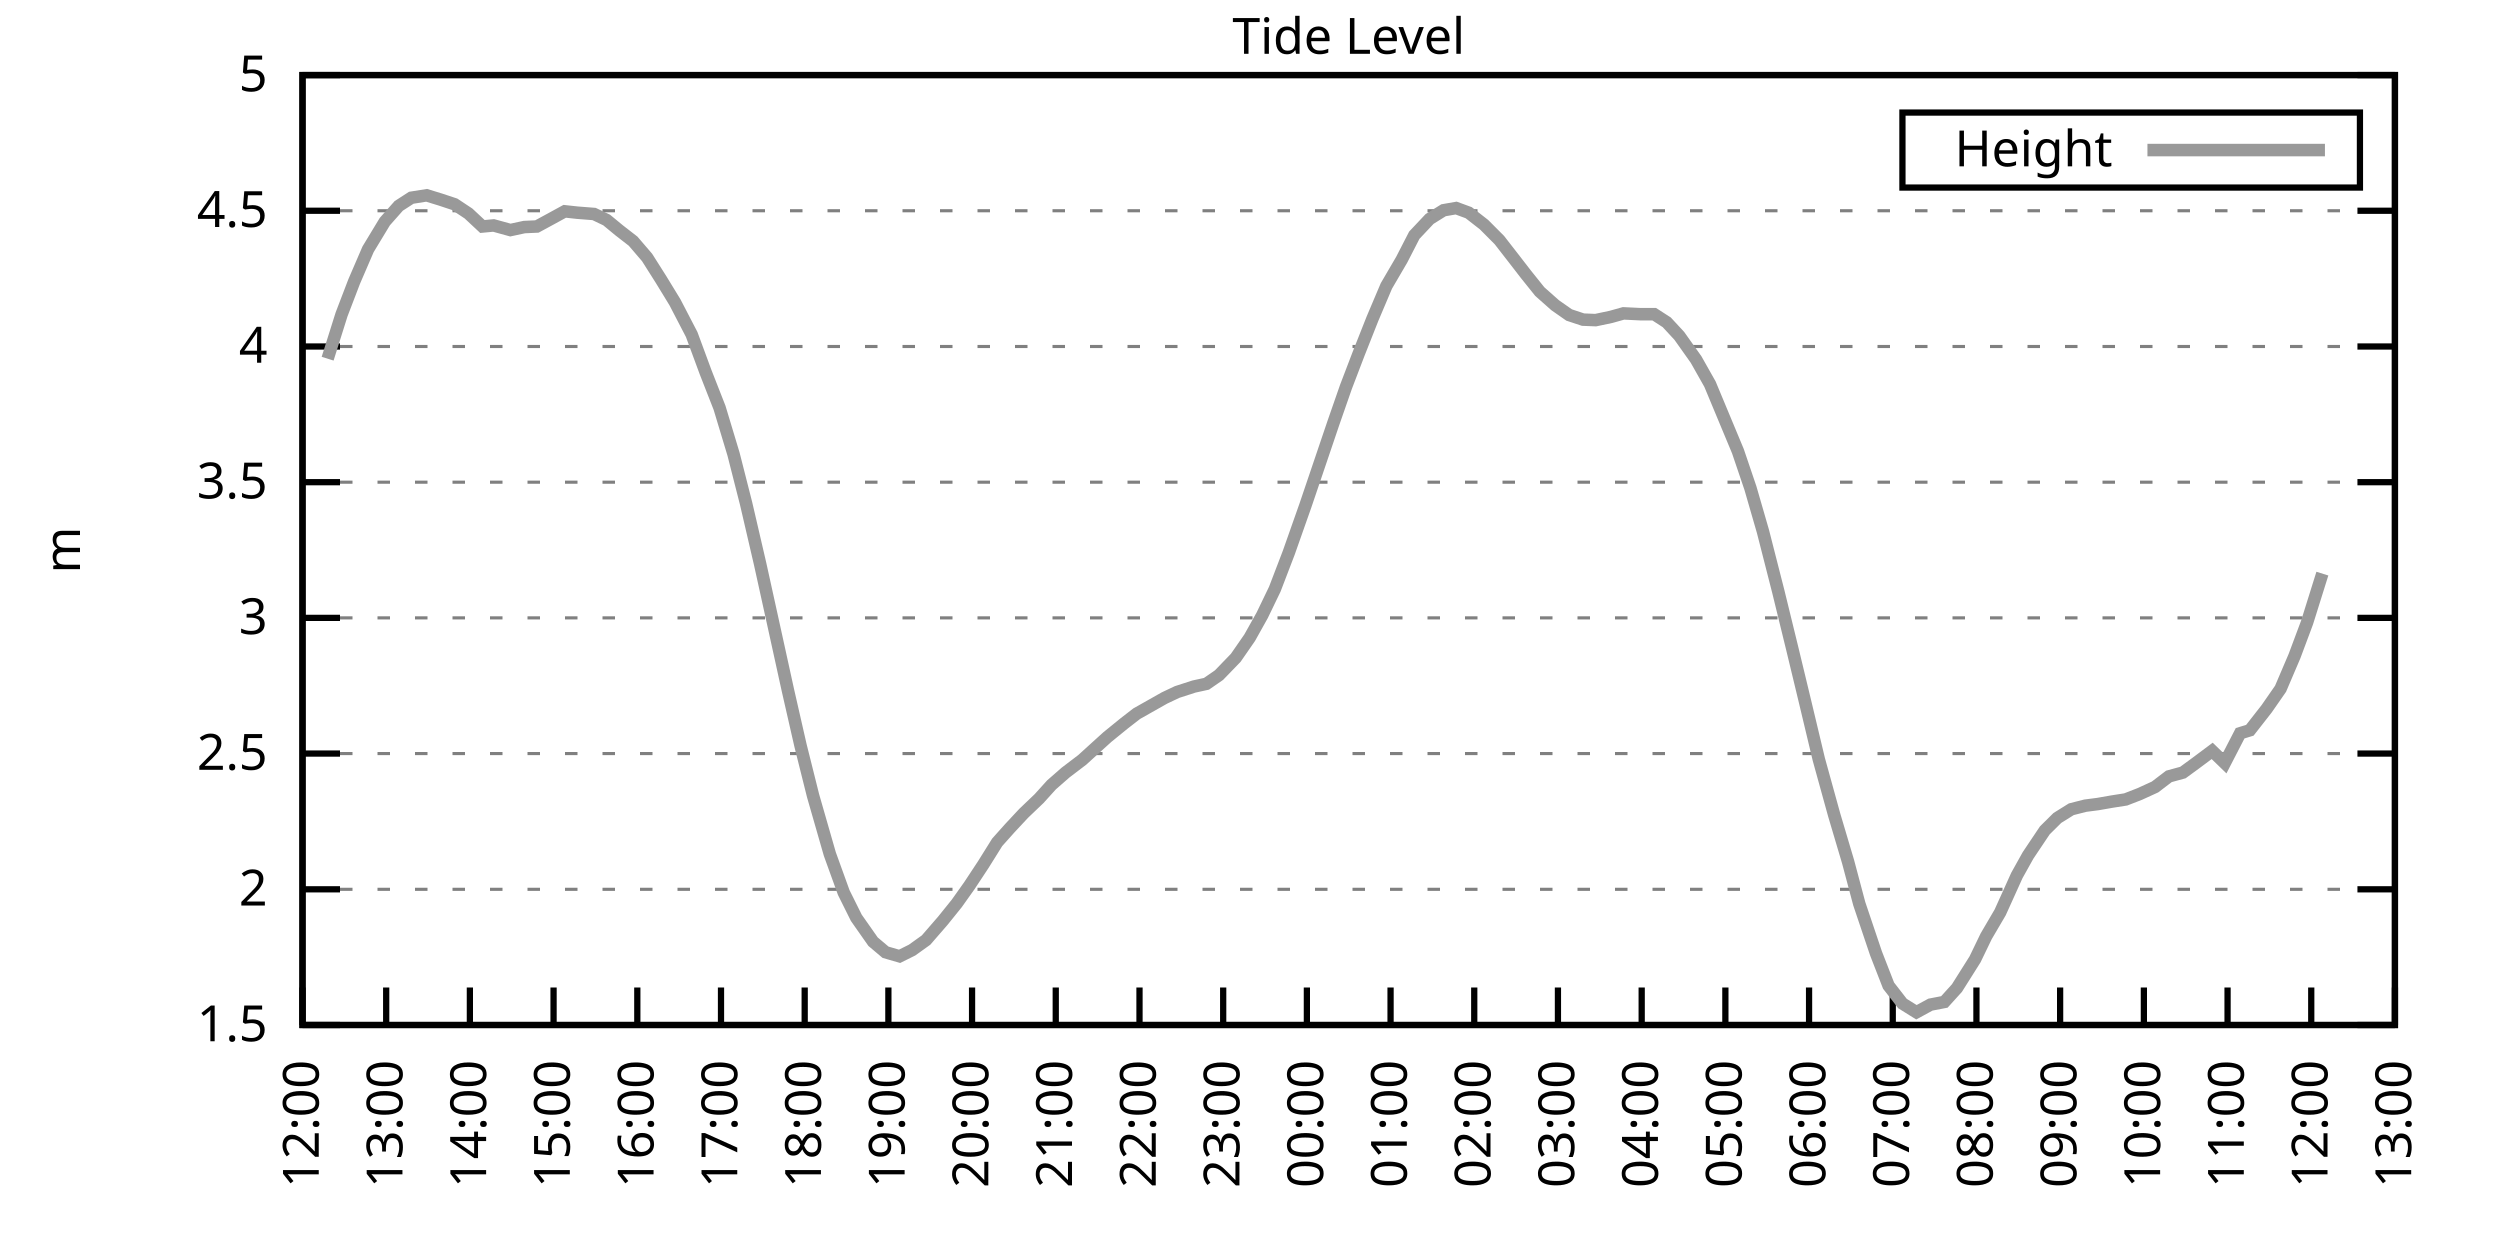
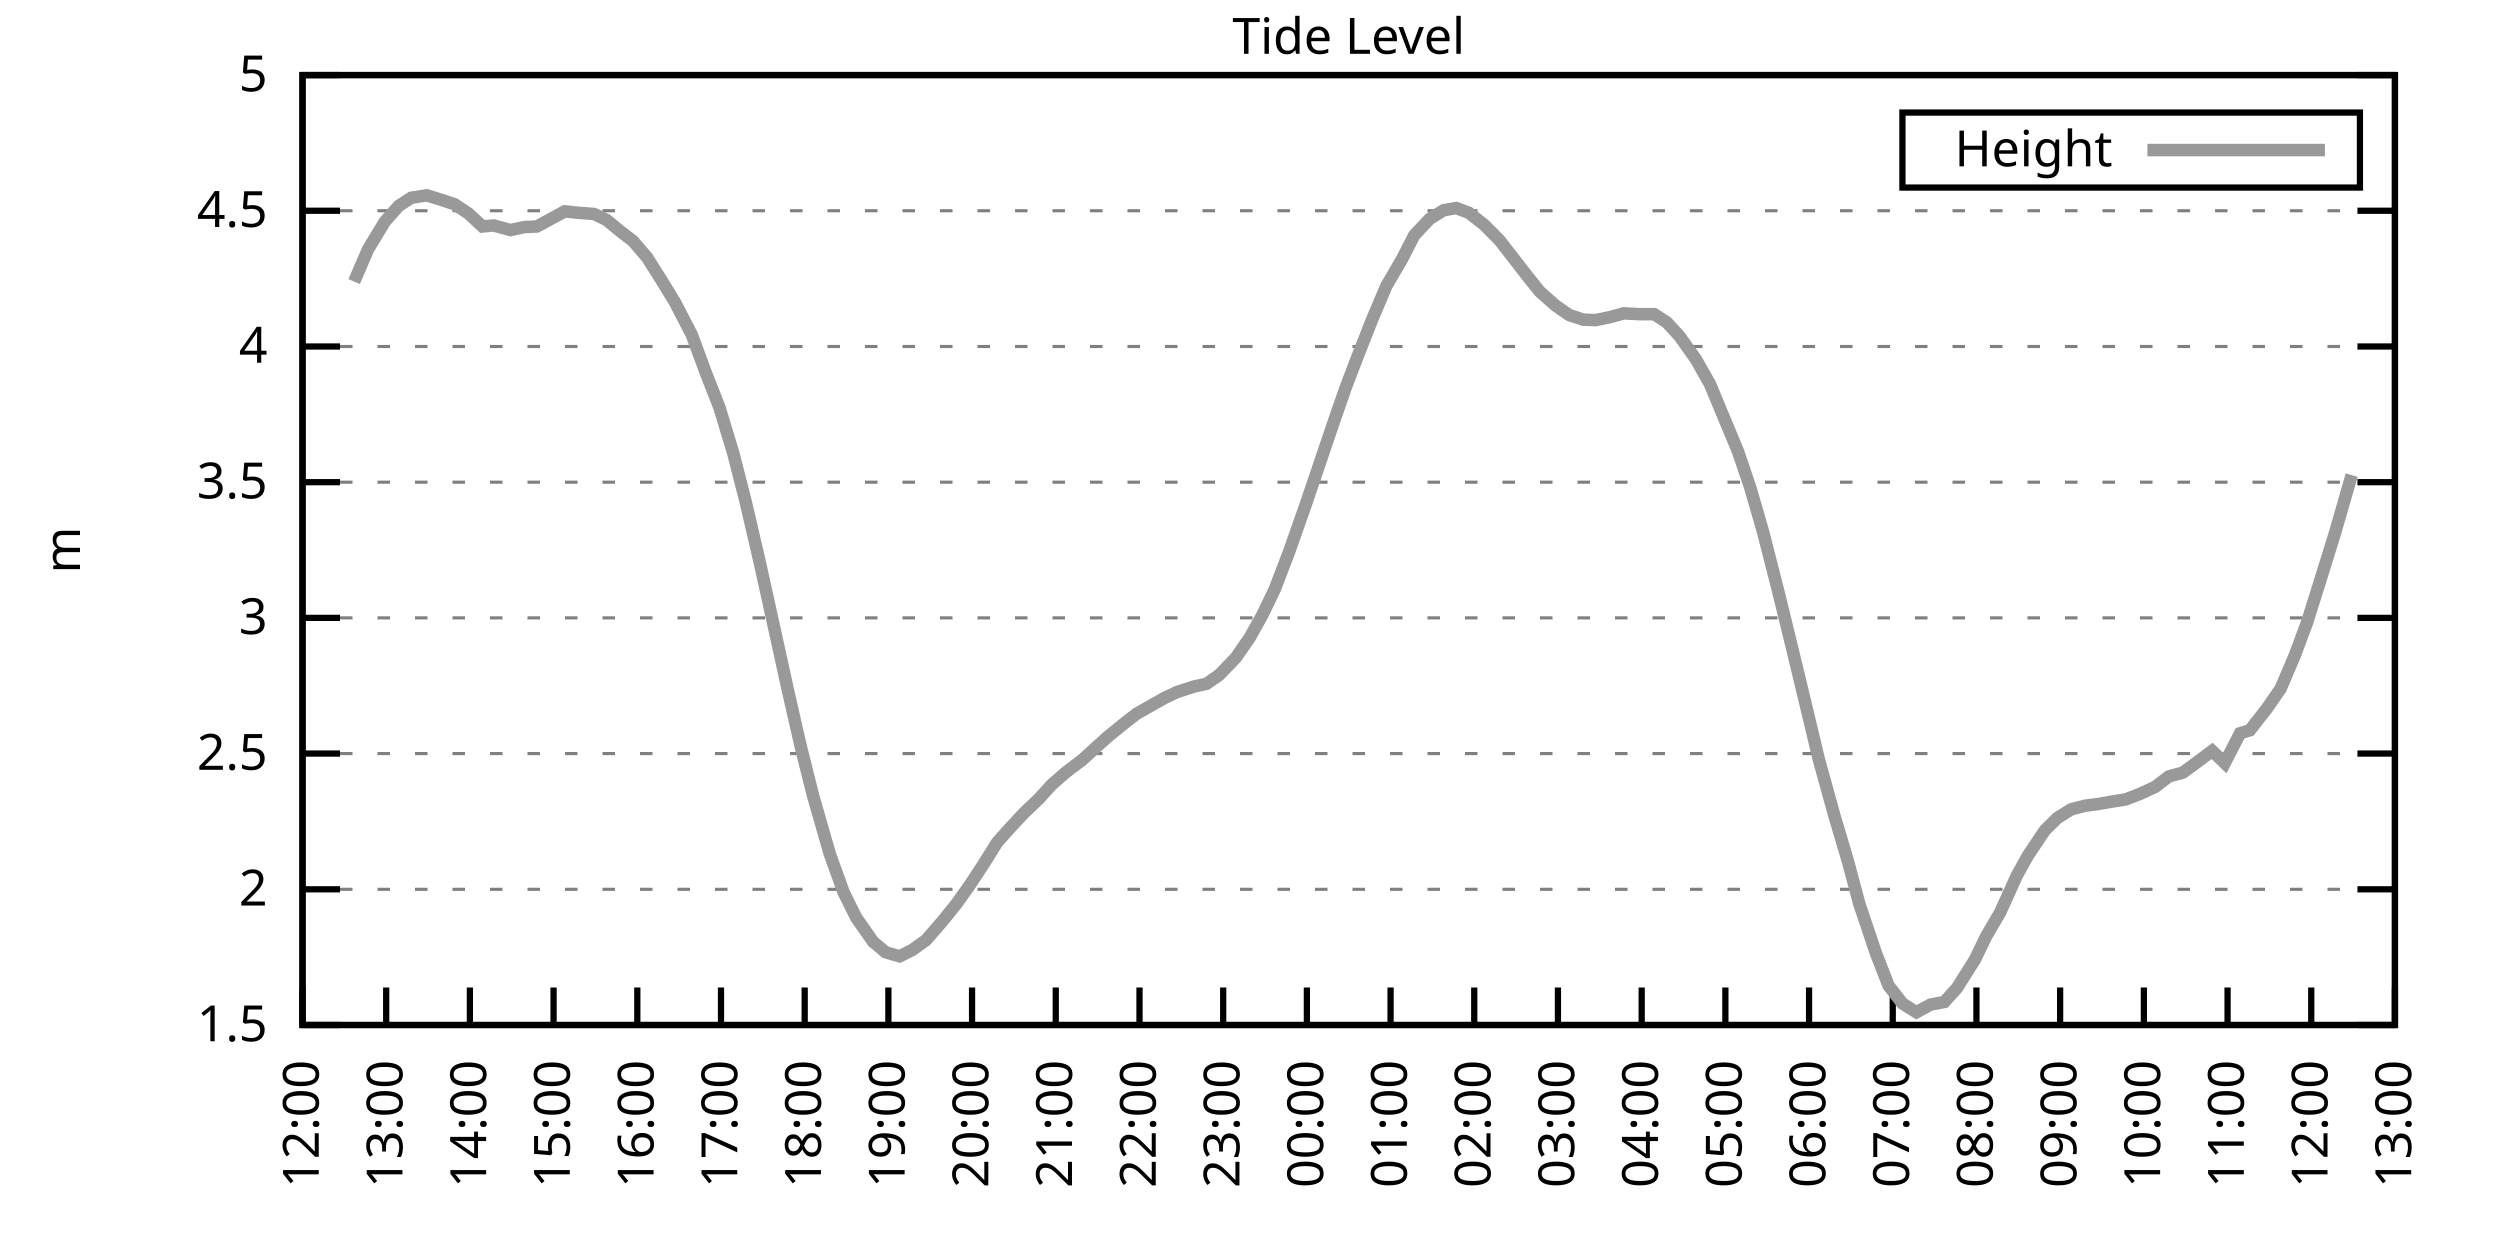
<svg xmlns="http://www.w3.org/2000/svg" xmlns:xlink="http://www.w3.org/1999/xlink" width="400" height="200" viewBox="0 0 400 200">
  <g id="gnuplot_canvas">
    <rect x="0" y="0" width="400" height="200" fill="none" />
    <defs>
      <circle id="gpDot" r="0.5" stroke-width="0.5" stroke="currentColor" />
      <path id="gpPt0" stroke-width="0.333" stroke="currentColor" d="M-1,0 h2 M0,-1 v2" />
      <path id="gpPt1" stroke-width="0.333" stroke="currentColor" d="M-1,-1 L1,1 M1,-1 L-1,1" />
      <path id="gpPt2" stroke-width="0.333" stroke="currentColor" d="M-1,0 L1,0 M0,-1 L0,1 M-1,-1 L1,1 M-1,1 L1,-1" />
      <rect id="gpPt3" stroke-width="0.333" stroke="currentColor" x="-1" y="-1" width="2" height="2" />
      <rect id="gpPt4" stroke-width="0.333" stroke="currentColor" fill="currentColor" x="-1" y="-1" width="2" height="2" />
      <circle id="gpPt5" stroke-width="0.333" stroke="currentColor" cx="0" cy="0" r="1" />
      <use xlink:href="#gpPt5" id="gpPt6" fill="currentColor" stroke="none" />
      <path id="gpPt7" stroke-width="0.333" stroke="currentColor" d="M0,-1.33 L-1.33,0.67 L1.33,0.67 z" />
      <use xlink:href="#gpPt7" id="gpPt8" fill="currentColor" stroke="none" />
      <use xlink:href="#gpPt7" id="gpPt9" stroke="currentColor" transform="rotate(180)" />
      <use xlink:href="#gpPt9" id="gpPt10" fill="currentColor" stroke="none" />
      <use xlink:href="#gpPt3" id="gpPt11" stroke="currentColor" transform="rotate(45)" />
      <use xlink:href="#gpPt11" id="gpPt12" fill="currentColor" stroke="none" />
      <path id="gpPt13" stroke-width="0.333" stroke="currentColor" d="M0,1.330 L1.265,0.411 L0.782,-1.067 L-0.782,-1.076 L-1.265,0.411 z" />
      <use xlink:href="#gpPt13" id="gpPt14" fill="currentColor" stroke="none" />
      <filter id="textbox" filterUnits="objectBoundingBox" x="0" y="0" height="1" width="1">
        <feFlood flood-color="white" flood-opacity="1" result="bgnd" />
        <feComposite in="SourceGraphic" in2="bgnd" operator="atop" />
      </filter>
      <filter id="greybox" filterUnits="objectBoundingBox" x="0" y="0" height="1" width="1">
        <feFlood flood-color="lightgrey" flood-opacity="1" result="grey" />
        <feComposite in="SourceGraphic" in2="grey" operator="atop" />
      </filter>
    </defs>
    <g fill="none" color="white" stroke="currentColor" stroke-width="1.00" stroke-linecap="butt" stroke-linejoin="miter">
</g>
    <g fill="none" color="black" stroke="currentColor" stroke-width="1.00" stroke-linecap="butt" stroke-linejoin="miter">
      <g stroke="none" shape-rendering="crispEdges">
        <polygon fill="rgb(255, 255, 255)" points="48.40,164.00 383.18,164.00 383.18,12.02 48.40,12.02 " />
      </g>
    </g>
    <g fill="none" color="black" stroke="currentColor" stroke-width="1.00" stroke-linecap="butt" stroke-linejoin="miter">
</g>
    <g fill="none" color="black" stroke="black" stroke-width="0.50" stroke-linecap="butt" stroke-linejoin="miter">
</g>
    <g fill="none" color="gray" stroke="currentColor" stroke-width="0.50" stroke-linecap="butt" stroke-linejoin="miter">
      <path stroke="gray" stroke-dasharray="2,4" class="gridline" d="M48.40,164.00 L383.19,164.00  " />
    </g>
    <g fill="none" color="gray" stroke="gray" stroke-width="1.00" stroke-linecap="butt" stroke-linejoin="miter">
</g>
    <g fill="none" color="black" stroke="currentColor" stroke-width="1.00" stroke-linecap="butt" stroke-linejoin="miter">
      <path stroke="black" d="M48.40,164.00 L54.40,164.00 M383.19,164.00 L377.19,164.00  " />
      <g transform="translate(42.80,166.60)" stroke="none" fill="black" font-family="Sans" font-size="8.00" text-anchor="end">
        <text>
          <tspan font-family="Sans"> 1.5</tspan>
        </text>
      </g>
    </g>
    <g fill="none" color="black" stroke="currentColor" stroke-width="1.00" stroke-linecap="butt" stroke-linejoin="miter">
</g>
    <g fill="none" color="black" stroke="black" stroke-width="0.50" stroke-linecap="butt" stroke-linejoin="miter">
</g>
    <g fill="none" color="gray" stroke="currentColor" stroke-width="0.50" stroke-linecap="butt" stroke-linejoin="miter">
      <path stroke="gray" stroke-dasharray="2,4" class="gridline" d="M48.40,142.29 L383.19,142.29  " />
    </g>
    <g fill="none" color="gray" stroke="gray" stroke-width="1.00" stroke-linecap="butt" stroke-linejoin="miter">
</g>
    <g fill="none" color="black" stroke="currentColor" stroke-width="1.00" stroke-linecap="butt" stroke-linejoin="miter">
      <path stroke="black" d="M48.40,142.29 L54.40,142.29 M383.19,142.29 L377.19,142.29  " />
      <g transform="translate(42.80,144.89)" stroke="none" fill="black" font-family="Sans" font-size="8.00" text-anchor="end">
        <text>
          <tspan font-family="Sans"> 2</tspan>
        </text>
      </g>
    </g>
    <g fill="none" color="black" stroke="currentColor" stroke-width="1.00" stroke-linecap="butt" stroke-linejoin="miter">
</g>
    <g fill="none" color="black" stroke="black" stroke-width="0.50" stroke-linecap="butt" stroke-linejoin="miter">
</g>
    <g fill="none" color="gray" stroke="currentColor" stroke-width="0.50" stroke-linecap="butt" stroke-linejoin="miter">
      <path stroke="gray" stroke-dasharray="2,4" class="gridline" d="M48.40,120.57 L383.19,120.57  " />
    </g>
    <g fill="none" color="gray" stroke="gray" stroke-width="1.00" stroke-linecap="butt" stroke-linejoin="miter">
</g>
    <g fill="none" color="black" stroke="currentColor" stroke-width="1.00" stroke-linecap="butt" stroke-linejoin="miter">
      <path stroke="black" d="M48.40,120.57 L54.40,120.57 M383.19,120.57 L377.19,120.57  " />
      <g transform="translate(42.80,123.17)" stroke="none" fill="black" font-family="Sans" font-size="8.00" text-anchor="end">
        <text>
          <tspan font-family="Sans"> 2.5</tspan>
        </text>
      </g>
    </g>
    <g fill="none" color="black" stroke="currentColor" stroke-width="1.00" stroke-linecap="butt" stroke-linejoin="miter">
</g>
    <g fill="none" color="black" stroke="black" stroke-width="0.50" stroke-linecap="butt" stroke-linejoin="miter">
</g>
    <g fill="none" color="gray" stroke="currentColor" stroke-width="0.50" stroke-linecap="butt" stroke-linejoin="miter">
      <path stroke="gray" stroke-dasharray="2,4" class="gridline" d="M48.40,98.86 L383.19,98.86  " />
    </g>
    <g fill="none" color="gray" stroke="gray" stroke-width="1.00" stroke-linecap="butt" stroke-linejoin="miter">
</g>
    <g fill="none" color="black" stroke="currentColor" stroke-width="1.00" stroke-linecap="butt" stroke-linejoin="miter">
      <path stroke="black" d="M48.40,98.86 L54.40,98.86 M383.19,98.86 L377.19,98.86  " />
      <g transform="translate(42.80,101.46)" stroke="none" fill="black" font-family="Sans" font-size="8.00" text-anchor="end">
        <text>
          <tspan font-family="Sans"> 3</tspan>
        </text>
      </g>
    </g>
    <g fill="none" color="black" stroke="currentColor" stroke-width="1.00" stroke-linecap="butt" stroke-linejoin="miter">
</g>
    <g fill="none" color="black" stroke="black" stroke-width="0.50" stroke-linecap="butt" stroke-linejoin="miter">
</g>
    <g fill="none" color="gray" stroke="currentColor" stroke-width="0.50" stroke-linecap="butt" stroke-linejoin="miter">
      <path stroke="gray" stroke-dasharray="2,4" class="gridline" d="M48.40,77.15 L383.19,77.15  " />
    </g>
    <g fill="none" color="gray" stroke="gray" stroke-width="1.00" stroke-linecap="butt" stroke-linejoin="miter">
</g>
    <g fill="none" color="black" stroke="currentColor" stroke-width="1.00" stroke-linecap="butt" stroke-linejoin="miter">
      <path stroke="black" d="M48.40,77.15 L54.40,77.15 M383.19,77.15 L377.19,77.15  " />
      <g transform="translate(42.80,79.75)" stroke="none" fill="black" font-family="Sans" font-size="8.00" text-anchor="end">
        <text>
          <tspan font-family="Sans"> 3.5</tspan>
        </text>
      </g>
    </g>
    <g fill="none" color="black" stroke="currentColor" stroke-width="1.00" stroke-linecap="butt" stroke-linejoin="miter">
</g>
    <g fill="none" color="black" stroke="black" stroke-width="0.50" stroke-linecap="butt" stroke-linejoin="miter">
</g>
    <g fill="none" color="gray" stroke="currentColor" stroke-width="0.50" stroke-linecap="butt" stroke-linejoin="miter">
      <path stroke="gray" stroke-dasharray="2,4" class="gridline" d="M48.40,55.44 L383.19,55.44  " />
    </g>
    <g fill="none" color="gray" stroke="gray" stroke-width="1.00" stroke-linecap="butt" stroke-linejoin="miter">
</g>
    <g fill="none" color="black" stroke="currentColor" stroke-width="1.00" stroke-linecap="butt" stroke-linejoin="miter">
      <path stroke="black" d="M48.40,55.44 L54.40,55.44 M383.19,55.44 L377.19,55.44  " />
      <g transform="translate(42.80,58.04)" stroke="none" fill="black" font-family="Sans" font-size="8.00" text-anchor="end">
        <text>
          <tspan font-family="Sans"> 4</tspan>
        </text>
      </g>
    </g>
    <g fill="none" color="black" stroke="currentColor" stroke-width="1.00" stroke-linecap="butt" stroke-linejoin="miter">
</g>
    <g fill="none" color="black" stroke="black" stroke-width="0.50" stroke-linecap="butt" stroke-linejoin="miter">
</g>
    <g fill="none" color="gray" stroke="currentColor" stroke-width="0.50" stroke-linecap="butt" stroke-linejoin="miter">
      <path stroke="gray" stroke-dasharray="2,4" class="gridline" d="M48.40,33.72 L383.19,33.72  " />
    </g>
    <g fill="none" color="gray" stroke="gray" stroke-width="1.00" stroke-linecap="butt" stroke-linejoin="miter">
</g>
    <g fill="none" color="black" stroke="currentColor" stroke-width="1.00" stroke-linecap="butt" stroke-linejoin="miter">
      <path stroke="black" d="M48.40,33.72 L54.40,33.72 M383.19,33.72 L377.19,33.72  " />
      <g transform="translate(42.80,36.32)" stroke="none" fill="black" font-family="Sans" font-size="8.00" text-anchor="end">
        <text>
          <tspan font-family="Sans"> 4.5</tspan>
        </text>
      </g>
    </g>
    <g fill="none" color="black" stroke="currentColor" stroke-width="1.00" stroke-linecap="butt" stroke-linejoin="miter">
</g>
    <g fill="none" color="black" stroke="black" stroke-width="0.50" stroke-linecap="butt" stroke-linejoin="miter">
</g>
    <g fill="none" color="gray" stroke="currentColor" stroke-width="0.50" stroke-linecap="butt" stroke-linejoin="miter">
      <path stroke="gray" stroke-dasharray="2,4" class="gridline" d="M48.40,12.01 L383.19,12.01  " />
    </g>
    <g fill="none" color="gray" stroke="gray" stroke-width="1.00" stroke-linecap="butt" stroke-linejoin="miter">
</g>
    <g fill="none" color="black" stroke="currentColor" stroke-width="1.00" stroke-linecap="butt" stroke-linejoin="miter">
      <path stroke="black" d="M48.40,12.01 L54.40,12.01 M383.19,12.01 L377.19,12.01  " />
      <g transform="translate(42.80,14.61)" stroke="none" fill="black" font-family="Sans" font-size="8.00" text-anchor="end">
        <text>
          <tspan font-family="Sans"> 5</tspan>
        </text>
      </g>
    </g>
    <g fill="none" color="black" stroke="currentColor" stroke-width="1.00" stroke-linecap="butt" stroke-linejoin="miter">
      <path stroke="black" d="M48.40,164.00 L48.40,158.00  " />
      <g transform="translate(51.00,169.60) rotate(270.00)" stroke="none" fill="black" font-family="Sans" font-size="8.00" text-anchor="end">
        <text>
          <tspan font-family="Sans">12:00</tspan>
        </text>
      </g>
    </g>
    <g fill="none" color="black" stroke="currentColor" stroke-width="1.00" stroke-linecap="butt" stroke-linejoin="miter">
      <path stroke="black" d="M61.79,164.00 L61.79,158.00  " />
      <g transform="translate(64.39,169.60) rotate(270.00)" stroke="none" fill="black" font-family="Sans" font-size="8.00" text-anchor="end">
        <text>
          <tspan font-family="Sans">13:00</tspan>
        </text>
      </g>
    </g>
    <g fill="none" color="black" stroke="currentColor" stroke-width="1.00" stroke-linecap="butt" stroke-linejoin="miter">
      <path stroke="black" d="M75.18,164.00 L75.18,158.00  " />
      <g transform="translate(77.78,169.60) rotate(270.00)" stroke="none" fill="black" font-family="Sans" font-size="8.00" text-anchor="end">
        <text>
          <tspan font-family="Sans">14:00</tspan>
        </text>
      </g>
    </g>
    <g fill="none" color="black" stroke="currentColor" stroke-width="1.00" stroke-linecap="butt" stroke-linejoin="miter">
      <path stroke="black" d="M88.57,164.00 L88.57,158.00  " />
      <g transform="translate(91.17,169.60) rotate(270.00)" stroke="none" fill="black" font-family="Sans" font-size="8.00" text-anchor="end">
        <text>
          <tspan font-family="Sans">15:00</tspan>
        </text>
      </g>
    </g>
    <g fill="none" color="black" stroke="currentColor" stroke-width="1.00" stroke-linecap="butt" stroke-linejoin="miter">
      <path stroke="black" d="M101.97,164.00 L101.97,158.00  " />
      <g transform="translate(104.57,169.60) rotate(270.00)" stroke="none" fill="black" font-family="Sans" font-size="8.00" text-anchor="end">
        <text>
          <tspan font-family="Sans">16:00</tspan>
        </text>
      </g>
    </g>
    <g fill="none" color="black" stroke="currentColor" stroke-width="1.00" stroke-linecap="butt" stroke-linejoin="miter">
      <path stroke="black" d="M115.36,164.00 L115.36,158.00  " />
      <g transform="translate(117.96,169.60) rotate(270.00)" stroke="none" fill="black" font-family="Sans" font-size="8.00" text-anchor="end">
        <text>
          <tspan font-family="Sans">17:00</tspan>
        </text>
      </g>
    </g>
    <g fill="none" color="black" stroke="currentColor" stroke-width="1.00" stroke-linecap="butt" stroke-linejoin="miter">
      <path stroke="black" d="M128.75,164.00 L128.75,158.00  " />
      <g transform="translate(131.35,169.60) rotate(270.00)" stroke="none" fill="black" font-family="Sans" font-size="8.00" text-anchor="end">
        <text>
          <tspan font-family="Sans">18:00</tspan>
        </text>
      </g>
    </g>
    <g fill="none" color="black" stroke="currentColor" stroke-width="1.00" stroke-linecap="butt" stroke-linejoin="miter">
      <path stroke="black" d="M142.14,164.00 L142.14,158.00  " />
      <g transform="translate(144.74,169.60) rotate(270.00)" stroke="none" fill="black" font-family="Sans" font-size="8.00" text-anchor="end">
        <text>
          <tspan font-family="Sans">19:00</tspan>
        </text>
      </g>
    </g>
    <g fill="none" color="black" stroke="currentColor" stroke-width="1.00" stroke-linecap="butt" stroke-linejoin="miter">
      <path stroke="black" d="M155.53,164.00 L155.53,158.00  " />
      <g transform="translate(158.13,169.60) rotate(270.00)" stroke="none" fill="black" font-family="Sans" font-size="8.00" text-anchor="end">
        <text>
          <tspan font-family="Sans">20:00</tspan>
        </text>
      </g>
    </g>
    <g fill="none" color="black" stroke="currentColor" stroke-width="1.00" stroke-linecap="butt" stroke-linejoin="miter">
      <path stroke="black" d="M168.92,164.00 L168.92,158.00  " />
      <g transform="translate(171.52,169.60) rotate(270.00)" stroke="none" fill="black" font-family="Sans" font-size="8.00" text-anchor="end">
        <text>
          <tspan font-family="Sans">21:00</tspan>
        </text>
      </g>
    </g>
    <g fill="none" color="black" stroke="currentColor" stroke-width="1.00" stroke-linecap="butt" stroke-linejoin="miter">
      <path stroke="black" d="M182.32,164.00 L182.32,158.00  " />
      <g transform="translate(184.92,169.60) rotate(270.00)" stroke="none" fill="black" font-family="Sans" font-size="8.00" text-anchor="end">
        <text>
          <tspan font-family="Sans">22:00</tspan>
        </text>
      </g>
    </g>
    <g fill="none" color="black" stroke="currentColor" stroke-width="1.00" stroke-linecap="butt" stroke-linejoin="miter">
      <path stroke="black" d="M195.71,164.00 L195.71,158.00  " />
      <g transform="translate(198.31,169.60) rotate(270.00)" stroke="none" fill="black" font-family="Sans" font-size="8.00" text-anchor="end">
        <text>
          <tspan font-family="Sans">23:00</tspan>
        </text>
      </g>
    </g>
    <g fill="none" color="black" stroke="currentColor" stroke-width="1.00" stroke-linecap="butt" stroke-linejoin="miter">
      <path stroke="black" d="M209.10,164.00 L209.10,158.00  " />
      <g transform="translate(211.70,169.60) rotate(270.00)" stroke="none" fill="black" font-family="Sans" font-size="8.00" text-anchor="end">
        <text>
          <tspan font-family="Sans">00:00</tspan>
        </text>
      </g>
    </g>
    <g fill="none" color="black" stroke="currentColor" stroke-width="1.00" stroke-linecap="butt" stroke-linejoin="miter">
      <path stroke="black" d="M222.49,164.00 L222.49,158.00  " />
      <g transform="translate(225.09,169.60) rotate(270.00)" stroke="none" fill="black" font-family="Sans" font-size="8.00" text-anchor="end">
        <text>
          <tspan font-family="Sans">01:00</tspan>
        </text>
      </g>
    </g>
    <g fill="none" color="black" stroke="currentColor" stroke-width="1.00" stroke-linecap="butt" stroke-linejoin="miter">
      <path stroke="black" d="M235.88,164.00 L235.88,158.00  " />
      <g transform="translate(238.48,169.60) rotate(270.00)" stroke="none" fill="black" font-family="Sans" font-size="8.00" text-anchor="end">
        <text>
          <tspan font-family="Sans">02:00</tspan>
        </text>
      </g>
    </g>
    <g fill="none" color="black" stroke="currentColor" stroke-width="1.00" stroke-linecap="butt" stroke-linejoin="miter">
      <path stroke="black" d="M249.27,164.00 L249.27,158.00  " />
      <g transform="translate(251.87,169.60) rotate(270.00)" stroke="none" fill="black" font-family="Sans" font-size="8.00" text-anchor="end">
        <text>
          <tspan font-family="Sans">03:00</tspan>
        </text>
      </g>
    </g>
    <g fill="none" color="black" stroke="currentColor" stroke-width="1.00" stroke-linecap="butt" stroke-linejoin="miter">
      <path stroke="black" d="M262.67,164.00 L262.67,158.00  " />
      <g transform="translate(265.27,169.60) rotate(270.00)" stroke="none" fill="black" font-family="Sans" font-size="8.00" text-anchor="end">
        <text>
          <tspan font-family="Sans">04:00</tspan>
        </text>
      </g>
    </g>
    <g fill="none" color="black" stroke="currentColor" stroke-width="1.00" stroke-linecap="butt" stroke-linejoin="miter">
      <path stroke="black" d="M276.06,164.00 L276.06,158.00  " />
      <g transform="translate(278.66,169.60) rotate(270.00)" stroke="none" fill="black" font-family="Sans" font-size="8.00" text-anchor="end">
        <text>
          <tspan font-family="Sans">05:00</tspan>
        </text>
      </g>
    </g>
    <g fill="none" color="black" stroke="currentColor" stroke-width="1.00" stroke-linecap="butt" stroke-linejoin="miter">
      <path stroke="black" d="M289.45,164.00 L289.45,158.00  " />
      <g transform="translate(292.05,169.60) rotate(270.00)" stroke="none" fill="black" font-family="Sans" font-size="8.00" text-anchor="end">
        <text>
          <tspan font-family="Sans">06:00</tspan>
        </text>
      </g>
    </g>
    <g fill="none" color="black" stroke="currentColor" stroke-width="1.00" stroke-linecap="butt" stroke-linejoin="miter">
      <path stroke="black" d="M302.84,164.00 L302.84,158.00  " />
      <g transform="translate(305.44,169.60) rotate(270.00)" stroke="none" fill="black" font-family="Sans" font-size="8.00" text-anchor="end">
        <text>
          <tspan font-family="Sans">07:00</tspan>
        </text>
      </g>
    </g>
    <g fill="none" color="black" stroke="currentColor" stroke-width="1.00" stroke-linecap="butt" stroke-linejoin="miter">
      <path stroke="black" d="M316.23,164.00 L316.23,158.00  " />
      <g transform="translate(318.83,169.60) rotate(270.00)" stroke="none" fill="black" font-family="Sans" font-size="8.00" text-anchor="end">
        <text>
          <tspan font-family="Sans">08:00</tspan>
        </text>
      </g>
    </g>
    <g fill="none" color="black" stroke="currentColor" stroke-width="1.00" stroke-linecap="butt" stroke-linejoin="miter">
      <path stroke="black" d="M329.62,164.00 L329.62,158.00  " />
      <g transform="translate(332.22,169.60) rotate(270.00)" stroke="none" fill="black" font-family="Sans" font-size="8.00" text-anchor="end">
        <text>
          <tspan font-family="Sans">09:00</tspan>
        </text>
      </g>
    </g>
    <g fill="none" color="black" stroke="currentColor" stroke-width="1.00" stroke-linecap="butt" stroke-linejoin="miter">
      <path stroke="black" d="M343.02,164.00 L343.02,158.00  " />
      <g transform="translate(345.62,169.60) rotate(270.00)" stroke="none" fill="black" font-family="Sans" font-size="8.00" text-anchor="end">
        <text>
          <tspan font-family="Sans">10:00</tspan>
        </text>
      </g>
    </g>
    <g fill="none" color="black" stroke="currentColor" stroke-width="1.00" stroke-linecap="butt" stroke-linejoin="miter">
      <path stroke="black" d="M356.41,164.00 L356.41,158.00  " />
      <g transform="translate(359.01,169.60) rotate(270.00)" stroke="none" fill="black" font-family="Sans" font-size="8.00" text-anchor="end">
        <text>
          <tspan font-family="Sans">11:00</tspan>
        </text>
      </g>
    </g>
    <g fill="none" color="black" stroke="currentColor" stroke-width="1.00" stroke-linecap="butt" stroke-linejoin="miter">
      <path stroke="black" d="M369.80,164.00 L369.80,158.00  " />
      <g transform="translate(372.40,169.60) rotate(270.00)" stroke="none" fill="black" font-family="Sans" font-size="8.00" text-anchor="end">
        <text>
          <tspan font-family="Sans">12:00</tspan>
        </text>
      </g>
    </g>
    <g fill="none" color="black" stroke="currentColor" stroke-width="1.00" stroke-linecap="butt" stroke-linejoin="miter">
      <path stroke="black" d="M383.19,164.00 L383.19,158.00  " />
      <g transform="translate(385.79,169.60) rotate(270.00)" stroke="none" fill="black" font-family="Sans" font-size="8.00" text-anchor="end">
        <text>
          <tspan font-family="Sans">13:00</tspan>
        </text>
      </g>
    </g>
    <g fill="none" color="black" stroke="currentColor" stroke-width="1.00" stroke-linecap="butt" stroke-linejoin="miter">
</g>
    <g fill="none" color="black" stroke="currentColor" stroke-width="1.00" stroke-linecap="butt" stroke-linejoin="miter">
      <path stroke="black" d="M48.40,12.01 L48.40,164.00 L383.19,164.00 L383.19,12.01 L48.40,12.01 Z  " />
    </g>
    <g fill="none" color="black" stroke="currentColor" stroke-width="1.00" stroke-linecap="butt" stroke-linejoin="miter">
</g>
    <g fill="none" color="black" stroke="currentColor" stroke-width="1.00" stroke-linecap="butt" stroke-linejoin="miter">
      <path stroke="black" d="M304.39,30.01 L304.39,18.01 L377.59,18.01 L377.59,30.01 L304.39,30.01 Z  " />
    </g>
    <g id="Tide_level_plot_1">
      <g fill="none" color="white" stroke="black" stroke-width="2.00" stroke-linecap="butt" stroke-linejoin="miter">
</g>
      <g fill="none" color="black" stroke="currentColor" stroke-width="2.00" stroke-linecap="butt" stroke-linejoin="miter">
        <g transform="translate(337.99,26.61)" stroke="none" fill="black" font-family="Sans" font-size="8.00" text-anchor="end">
          <text>
            <tspan font-family="Sans">Height</tspan>
          </text>
        </g>
      </g>
      <g fill="none" color="black" stroke="currentColor" stroke-width="2.00" stroke-linecap="butt" stroke-linejoin="miter">
-         <path stroke="rgb(153, 153, 153)" d="M343.59,24.01 L371.99,24.01 M52.42,57.39 L54.65,50.31 L56.66,45.06 L58.89,39.89 L61.57,35.46 L63.80,32.94   L65.81,31.64 L68.26,31.25 L70.50,31.94 L72.73,32.68 L74.96,34.16 L77.19,36.24 L78.98,36.07 L81.66,36.81   L83.89,36.33 L85.90,36.24 L88.13,35.03 L90.36,33.81 L92.37,34.03 L95.05,34.24 L97.06,35.20 L99.06,36.85   L101.30,38.59 L103.53,41.19 L105.76,44.71 L107.99,48.36 L110.67,53.52 L112.90,59.56 L115.13,65.25 L117.37,72.68   L119.38,80.58 L121.61,90.18 L123.62,99.30 L126.07,110.46 L128.08,119.27 L130.09,127.31 L132.77,136.64 L135.00,142.81   L137.01,146.85 L139.69,150.67 L141.69,152.36 L143.93,153.01 L145.94,152.01 L148.17,150.41 L150.85,147.32 L153.08,144.55   L155.09,141.72 L157.32,138.34 L159.55,134.77 L161.56,132.52 L163.79,130.13 L166.25,127.78 L168.25,125.57 L170.49,123.61   L173.17,121.57 L175.17,119.75 L177.18,117.93 L179.86,115.75 L181.87,114.19 L186.33,111.67 L188.34,110.72 L191.02,109.85   L193.03,109.41 L195.04,108.02 L197.72,105.25 L199.95,102.03 L201.96,98.43 L203.97,94.26 L206.20,88.44 L208.88,80.84   L210.66,75.59 L213.34,67.68 L215.35,61.91 L217.36,56.65 L219.59,51.01 L221.82,45.75 L224.28,41.54 L226.29,37.63   L228.74,35.03 L230.97,33.64 L232.98,33.29 L234.99,34.03 L237.44,35.94 L239.90,38.41 L242.13,41.28 L244.14,43.88   L246.37,46.66 L248.83,48.84 L251.06,50.40 L253.29,51.14 L255.30,51.22 L257.76,50.70 L259.76,50.14 L262.44,50.27   L264.67,50.27 L266.68,51.57 L268.69,53.74 L271.37,57.52 L273.60,61.47 L278.07,72.20 L280.07,78.10 L282.08,85.05   L284.54,94.69 L286.77,103.81 L288.78,112.15 L291.01,121.49 L293.47,130.39 L295.70,137.90 L297.48,144.59 L300.16,152.54   L302.17,157.70 L304.40,160.57 L306.63,161.96 L308.87,160.74 L311.10,160.31 L313.11,158.09 L316.01,153.49 L317.79,149.80   L320.03,145.98 L322.70,140.07 L324.49,136.86 L327.17,132.86 L329.18,130.87 L331.41,129.48 L333.64,128.91 L335.65,128.65   L337.88,128.26 L340.11,127.91 L342.35,127.04 L344.80,125.92 L347.03,124.22 L349.26,123.61 L351.27,122.14 L353.95,120.14   L355.96,122.09 L358.42,117.32 L359.98,116.84 L362.66,113.41 L364.89,110.20 L367.12,104.98 L369.13,99.60 L371.58,91.78    " />
+         <path stroke="rgb(153, 153, 153)" d="M343.59,24.01 L371.99,24.01 M56.66,45.06 L58.89,39.89 L61.57,35.46 L63.80,32.94 L65.81,31.64 L68.26,31.25   L70.50,31.94 L72.73,32.68 L74.96,34.16 L77.19,36.24 L78.98,36.07 L81.66,36.81 L83.89,36.33 L85.90,36.24   L88.13,35.03 L90.36,33.81 L92.37,34.03 L95.05,34.24 L97.06,35.20 L99.06,36.85 L101.30,38.59 L103.53,41.19   L105.76,44.71 L107.99,48.36 L110.67,53.52 L112.90,59.56 L115.13,65.25 L117.37,72.68 L119.38,80.58 L121.61,90.18   L123.62,99.30 L126.07,110.46 L128.08,119.27 L130.09,127.31 L132.77,136.64 L135.00,142.81 L137.01,146.85 L139.69,150.67   L141.69,152.36 L143.93,153.01 L145.94,152.01 L148.17,150.41 L150.85,147.32 L153.08,144.55 L155.09,141.72 L157.32,138.34   L159.55,134.77 L161.56,132.52 L163.79,130.13 L166.25,127.78 L168.25,125.57 L170.49,123.61 L173.17,121.57 L175.17,119.75   L177.18,117.93 L179.86,115.75 L181.87,114.19 L186.33,111.67 L188.34,110.72 L191.02,109.85 L193.03,109.41 L195.04,108.02   L197.72,105.25 L199.95,102.03 L201.96,98.43 L203.97,94.26 L206.20,88.44 L208.88,80.84 L210.66,75.59 L213.34,67.68   L215.35,61.91 L217.36,56.65 L219.59,51.01 L221.82,45.75 L224.28,41.54 L226.29,37.63 L228.74,35.03 L230.97,33.64   L232.98,33.29 L234.99,34.03 L237.44,35.94 L239.90,38.41 L242.13,41.28 L244.14,43.88 L246.37,46.66 L248.83,48.84   L251.06,50.40 L253.29,51.14 L255.30,51.22 L257.76,50.70 L259.76,50.14 L262.44,50.27 L264.67,50.27 L266.68,51.57   L268.69,53.74 L271.37,57.52 L273.60,61.47 L278.07,72.20 L280.07,78.10 L282.08,85.05 L284.54,94.69 L286.77,103.81   L288.78,112.15 L291.01,121.49 L293.47,130.39 L295.70,137.90 L297.48,144.59 L300.16,152.54 L302.17,157.70 L304.40,160.57   L306.63,161.96 L308.87,160.74 L311.10,160.31 L313.11,158.09 L316.01,153.49 L317.79,149.80 L320.03,145.98 L322.70,140.07   L324.49,136.86 L327.17,132.86 L329.18,130.87 L331.41,129.48 L333.64,128.91 L335.65,128.65 L337.88,128.26 L340.11,127.91   L342.35,127.04 L344.80,125.92 L347.03,124.22 L349.26,123.61 L351.27,122.14 L353.95,120.14 L355.96,122.09 L358.42,117.32   L359.98,116.84 L362.66,113.41 L364.89,110.20 L367.12,104.98 L369.13,99.60 L371.58,91.78 L373.59,85.31 L376.27,76.02    " />
      </g>
    </g>
    <g fill="none" color="black" stroke="currentColor" stroke-width="2.00" stroke-linecap="butt" stroke-linejoin="miter">
</g>
    <g fill="none" color="black" stroke="black" stroke-width="1.00" stroke-linecap="butt" stroke-linejoin="miter">
</g>
    <g fill="none" color="black" stroke="currentColor" stroke-width="1.00" stroke-linecap="butt" stroke-linejoin="miter">
      <path stroke="black" d="M48.40,12.01 L48.40,164.00 L383.19,164.00 L383.19,12.01 L48.40,12.01 Z  " />
      <g transform="translate(12.80,88.01) rotate(270.00)" stroke="none" fill="black" font-family="Sans" font-size="8.00" text-anchor="middle">
        <text>
          <tspan font-family="Sans">m</tspan>
        </text>
      </g>
    </g>
    <g fill="none" color="black" stroke="currentColor" stroke-width="1.00" stroke-linecap="butt" stroke-linejoin="miter">
</g>
    <g fill="none" color="black" stroke="currentColor" stroke-width="1.00" stroke-linecap="butt" stroke-linejoin="miter">
      <g transform="translate(215.79,8.61)" stroke="none" fill="black" font-family="Sans" font-size="8.00" text-anchor="middle">
        <text>
          <tspan font-family="Sans">Tide Level</tspan>
        </text>
      </g>
    </g>
    <g fill="none" color="black" stroke="currentColor" stroke-width="1.00" stroke-linecap="butt" stroke-linejoin="miter">
</g>
  </g>
</svg>
